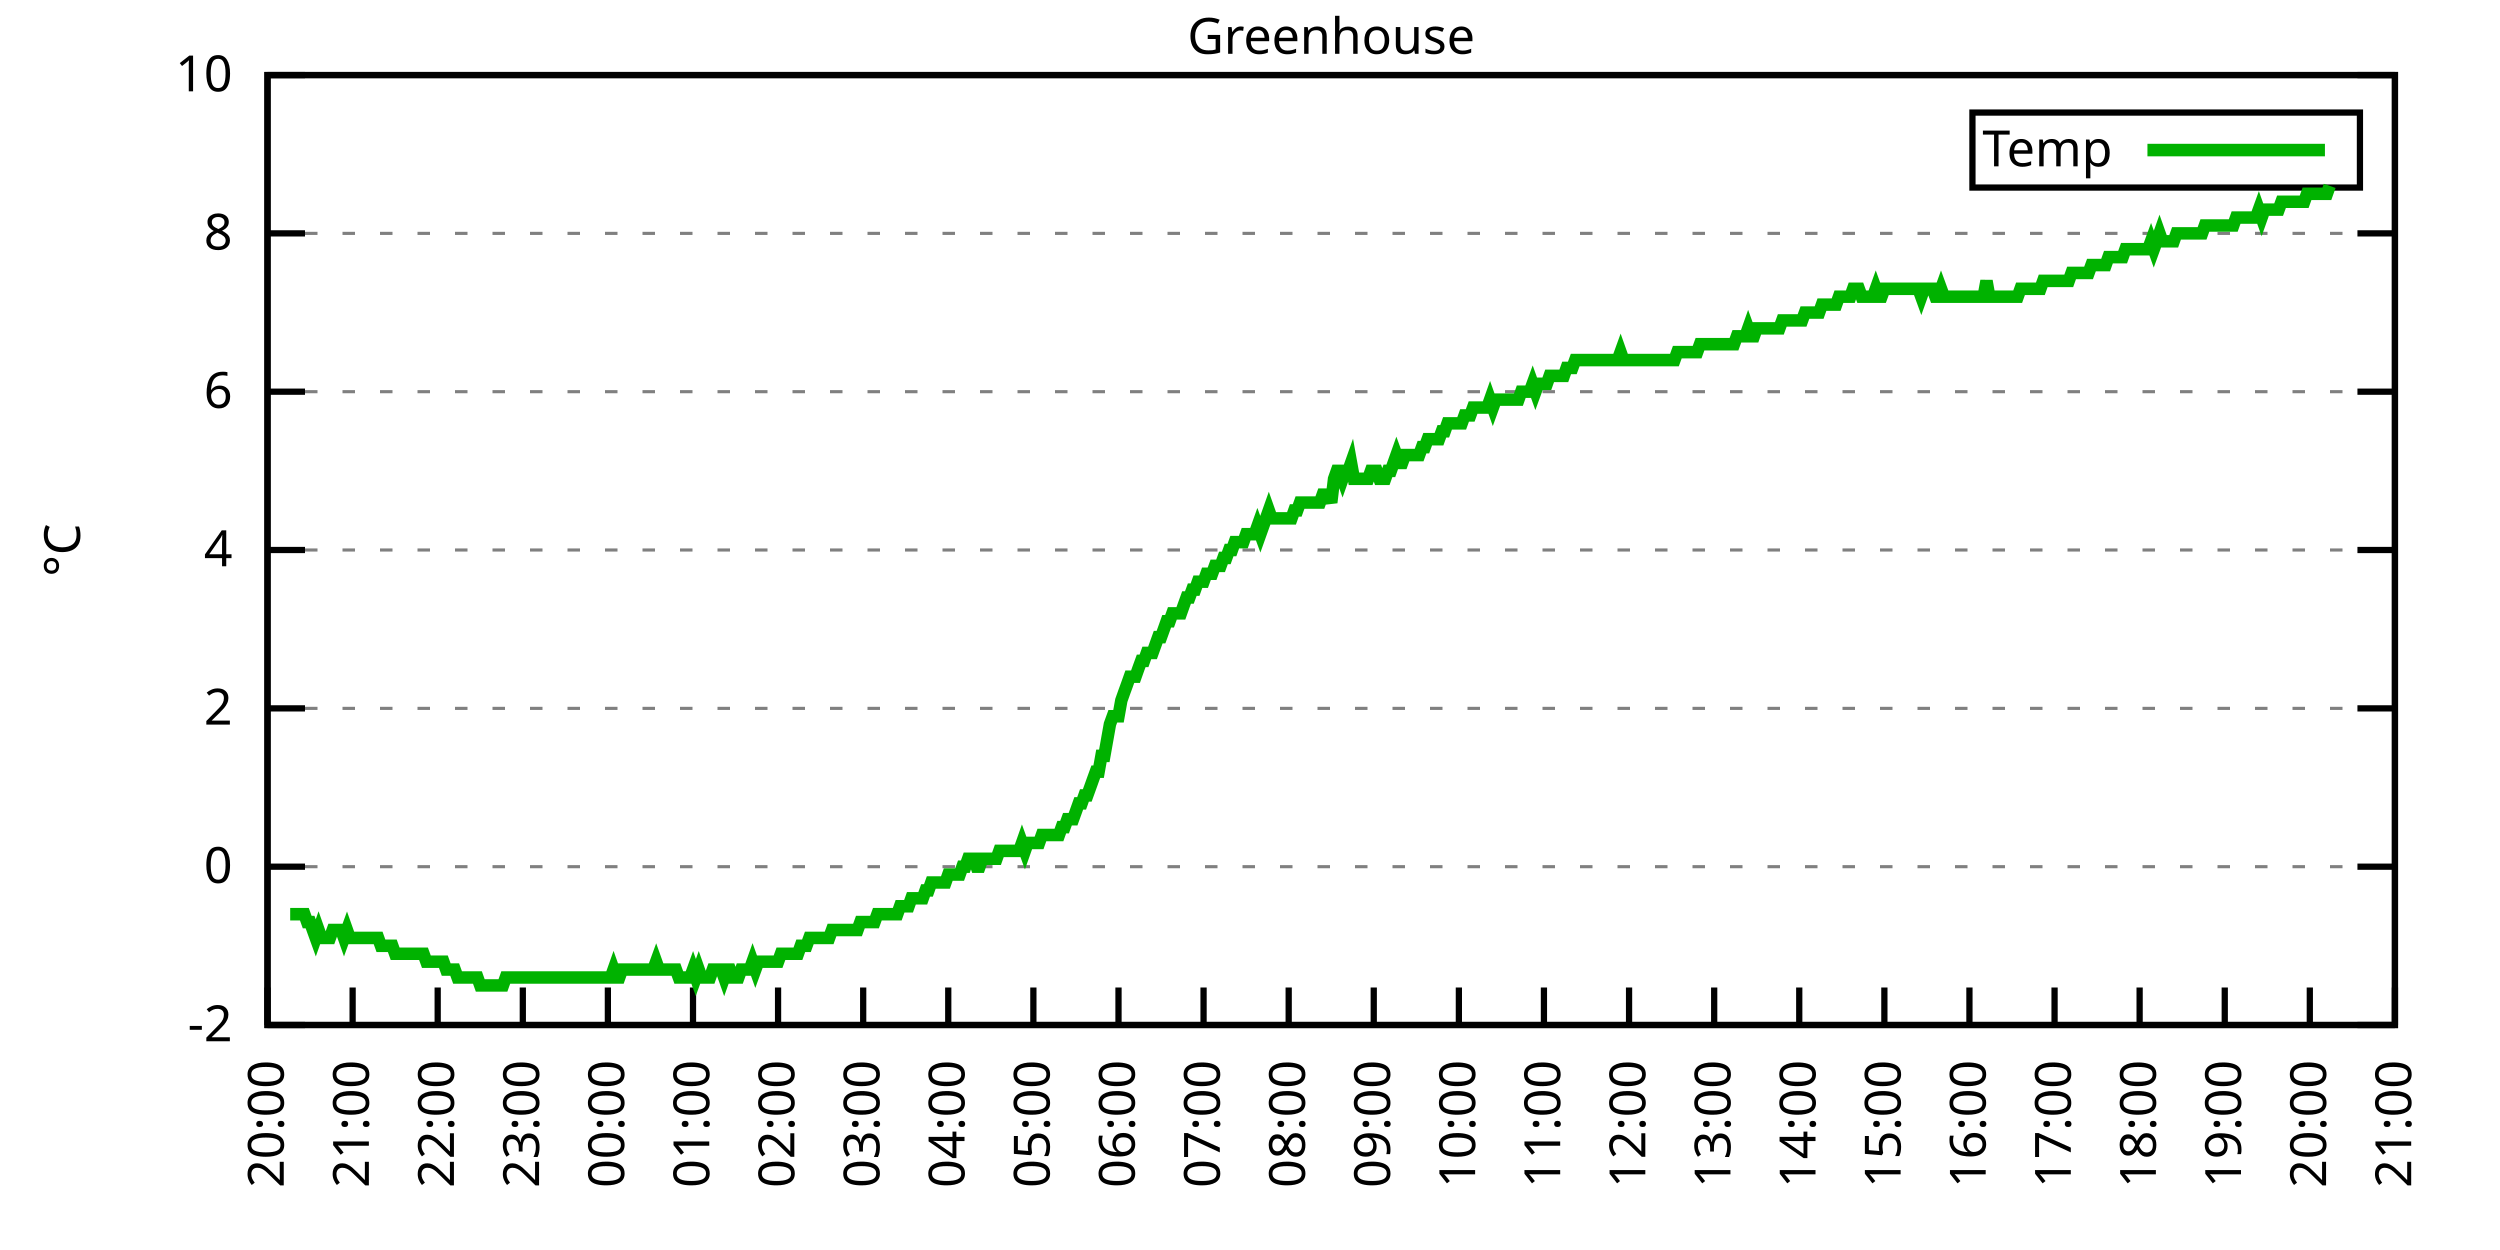
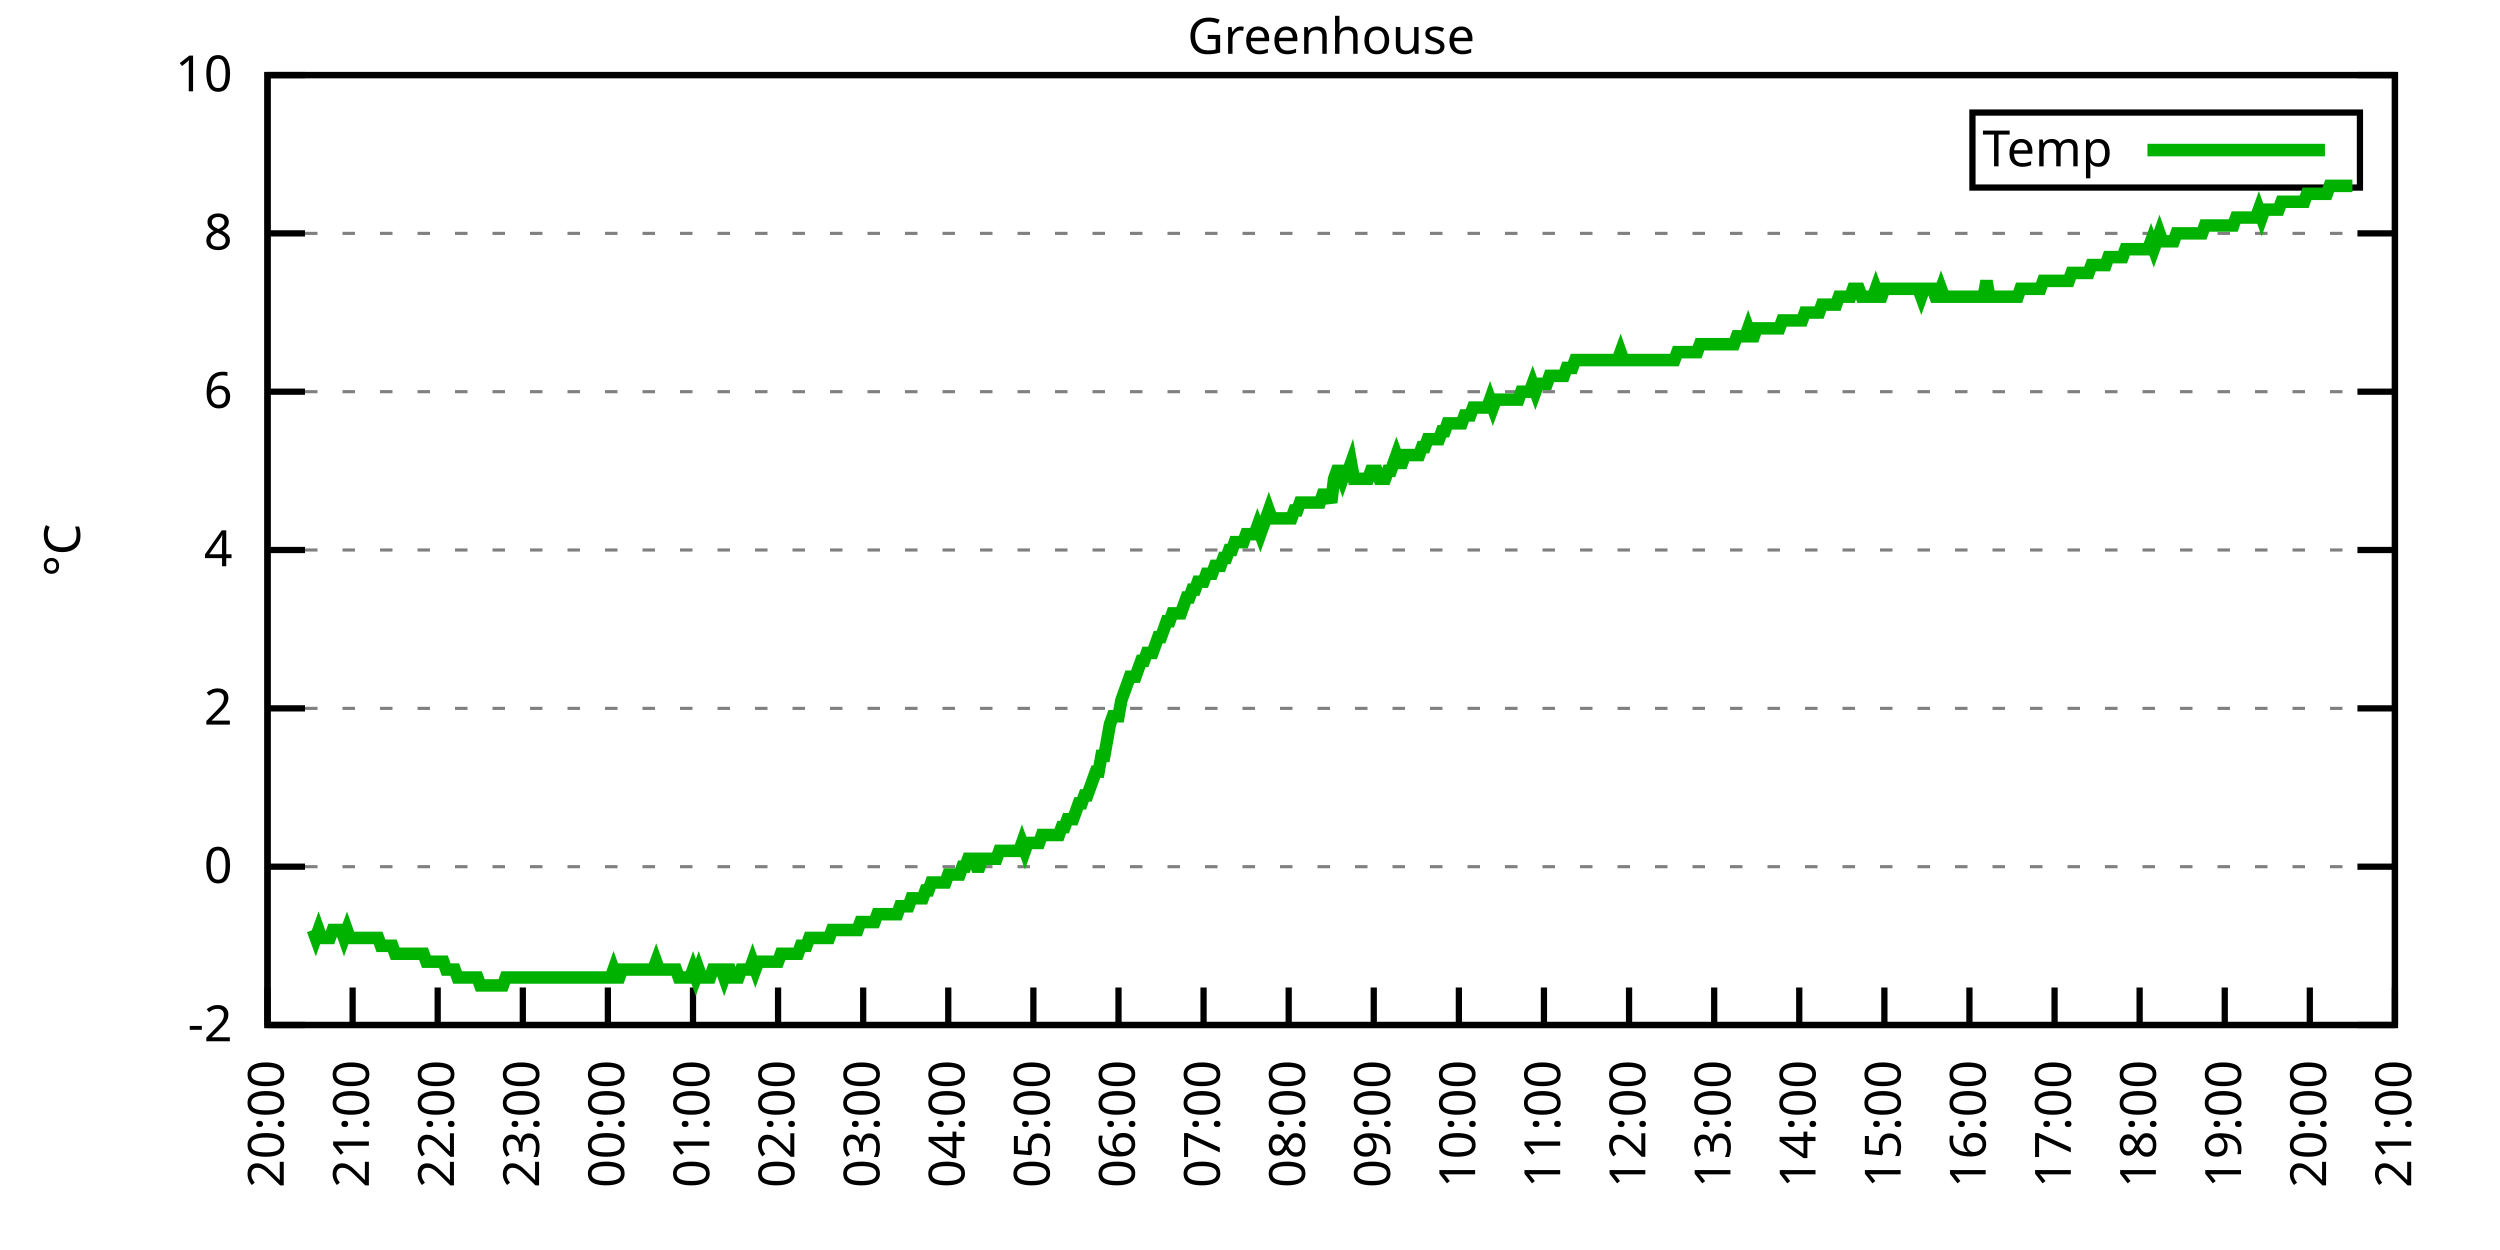
<svg xmlns="http://www.w3.org/2000/svg" xmlns:xlink="http://www.w3.org/1999/xlink" width="400" height="200" viewBox="0 0 400 200">
  <g id="gnuplot_canvas">
    <rect x="0" y="0" width="400" height="200" fill="none" />
    <defs>
      <circle id="gpDot" r="0.5" stroke-width="0.5" stroke="currentColor" />
      <path id="gpPt0" stroke-width="0.333" stroke="currentColor" d="M-1,0 h2 M0,-1 v2" />
      <path id="gpPt1" stroke-width="0.333" stroke="currentColor" d="M-1,-1 L1,1 M1,-1 L-1,1" />
      <path id="gpPt2" stroke-width="0.333" stroke="currentColor" d="M-1,0 L1,0 M0,-1 L0,1 M-1,-1 L1,1 M-1,1 L1,-1" />
      <rect id="gpPt3" stroke-width="0.333" stroke="currentColor" x="-1" y="-1" width="2" height="2" />
      <rect id="gpPt4" stroke-width="0.333" stroke="currentColor" fill="currentColor" x="-1" y="-1" width="2" height="2" />
      <circle id="gpPt5" stroke-width="0.333" stroke="currentColor" cx="0" cy="0" r="1" />
      <use xlink:href="#gpPt5" id="gpPt6" fill="currentColor" stroke="none" />
      <path id="gpPt7" stroke-width="0.333" stroke="currentColor" d="M0,-1.33 L-1.33,0.67 L1.33,0.67 z" />
      <use xlink:href="#gpPt7" id="gpPt8" fill="currentColor" stroke="none" />
      <use xlink:href="#gpPt7" id="gpPt9" stroke="currentColor" transform="rotate(180)" />
      <use xlink:href="#gpPt9" id="gpPt10" fill="currentColor" stroke="none" />
      <use xlink:href="#gpPt3" id="gpPt11" stroke="currentColor" transform="rotate(45)" />
      <use xlink:href="#gpPt11" id="gpPt12" fill="currentColor" stroke="none" />
      <path id="gpPt13" stroke-width="0.333" stroke="currentColor" d="M0,1.330 L1.265,0.411 L0.782,-1.067 L-0.782,-1.076 L-1.265,0.411 z" />
      <use xlink:href="#gpPt13" id="gpPt14" fill="currentColor" stroke="none" />
      <filter id="textbox" filterUnits="objectBoundingBox" x="0" y="0" height="1" width="1">
        <feFlood flood-color="white" flood-opacity="1" result="bgnd" />
        <feComposite in="SourceGraphic" in2="bgnd" operator="atop" />
      </filter>
      <filter id="greybox" filterUnits="objectBoundingBox" x="0" y="0" height="1" width="1">
        <feFlood flood-color="lightgrey" flood-opacity="1" result="grey" />
        <feComposite in="SourceGraphic" in2="grey" operator="atop" />
      </filter>
    </defs>
    <g fill="none" color="white" stroke="currentColor" stroke-width="1.00" stroke-linecap="butt" stroke-linejoin="miter">
</g>
    <g fill="none" color="black" stroke="currentColor" stroke-width="1.00" stroke-linecap="butt" stroke-linejoin="miter">
      <g stroke="none" shape-rendering="crispEdges">
        <polygon fill="rgb(255, 255, 255)" points="42.80,164.00 383.18,164.00 383.18,12.02 42.80,12.02 " />
      </g>
    </g>
    <g fill="none" color="black" stroke="currentColor" stroke-width="1.00" stroke-linecap="butt" stroke-linejoin="miter">
</g>
    <g fill="none" color="black" stroke="black" stroke-width="0.50" stroke-linecap="butt" stroke-linejoin="miter">
</g>
    <g fill="none" color="gray" stroke="currentColor" stroke-width="0.50" stroke-linecap="butt" stroke-linejoin="miter">
      <path stroke="gray" stroke-dasharray="2,4" class="gridline" d="M42.80,164.00 L383.19,164.00  " />
    </g>
    <g fill="none" color="gray" stroke="gray" stroke-width="1.00" stroke-linecap="butt" stroke-linejoin="miter">
</g>
    <g fill="none" color="black" stroke="currentColor" stroke-width="1.00" stroke-linecap="butt" stroke-linejoin="miter">
      <path stroke="black" d="M42.80,164.00 L48.80,164.00 M383.19,164.00 L377.19,164.00  " />
      <g transform="translate(37.20,166.60)" stroke="none" fill="black" font-family="Sans" font-size="8.00" text-anchor="end">
        <text>
          <tspan font-family="Sans">-2</tspan>
        </text>
      </g>
    </g>
    <g fill="none" color="black" stroke="currentColor" stroke-width="1.00" stroke-linecap="butt" stroke-linejoin="miter">
</g>
    <g fill="none" color="black" stroke="black" stroke-width="0.50" stroke-linecap="butt" stroke-linejoin="miter">
</g>
    <g fill="none" color="gray" stroke="currentColor" stroke-width="0.50" stroke-linecap="butt" stroke-linejoin="miter">
      <path stroke="gray" stroke-dasharray="2,4" class="gridline" d="M42.80,138.67 L383.19,138.67  " />
    </g>
    <g fill="none" color="gray" stroke="gray" stroke-width="1.00" stroke-linecap="butt" stroke-linejoin="miter">
</g>
    <g fill="none" color="black" stroke="currentColor" stroke-width="1.00" stroke-linecap="butt" stroke-linejoin="miter">
      <path stroke="black" d="M42.80,138.67 L48.80,138.67 M383.19,138.67 L377.19,138.67  " />
      <g transform="translate(37.20,141.27)" stroke="none" fill="black" font-family="Sans" font-size="8.00" text-anchor="end">
        <text>
          <tspan font-family="Sans"> 0</tspan>
        </text>
      </g>
    </g>
    <g fill="none" color="black" stroke="currentColor" stroke-width="1.00" stroke-linecap="butt" stroke-linejoin="miter">
</g>
    <g fill="none" color="black" stroke="black" stroke-width="0.50" stroke-linecap="butt" stroke-linejoin="miter">
</g>
    <g fill="none" color="gray" stroke="currentColor" stroke-width="0.50" stroke-linecap="butt" stroke-linejoin="miter">
      <path stroke="gray" stroke-dasharray="2,4" class="gridline" d="M42.80,113.34 L383.19,113.34  " />
    </g>
    <g fill="none" color="gray" stroke="gray" stroke-width="1.00" stroke-linecap="butt" stroke-linejoin="miter">
</g>
    <g fill="none" color="black" stroke="currentColor" stroke-width="1.00" stroke-linecap="butt" stroke-linejoin="miter">
      <path stroke="black" d="M42.80,113.34 L48.80,113.34 M383.19,113.34 L377.19,113.34  " />
      <g transform="translate(37.20,115.94)" stroke="none" fill="black" font-family="Sans" font-size="8.00" text-anchor="end">
        <text>
          <tspan font-family="Sans"> 2</tspan>
        </text>
      </g>
    </g>
    <g fill="none" color="black" stroke="currentColor" stroke-width="1.00" stroke-linecap="butt" stroke-linejoin="miter">
</g>
    <g fill="none" color="black" stroke="black" stroke-width="0.50" stroke-linecap="butt" stroke-linejoin="miter">
</g>
    <g fill="none" color="gray" stroke="currentColor" stroke-width="0.50" stroke-linecap="butt" stroke-linejoin="miter">
      <path stroke="gray" stroke-dasharray="2,4" class="gridline" d="M42.80,88.00 L383.19,88.00  " />
    </g>
    <g fill="none" color="gray" stroke="gray" stroke-width="1.00" stroke-linecap="butt" stroke-linejoin="miter">
</g>
    <g fill="none" color="black" stroke="currentColor" stroke-width="1.00" stroke-linecap="butt" stroke-linejoin="miter">
      <path stroke="black" d="M42.80,88.00 L48.80,88.00 M383.19,88.00 L377.19,88.00  " />
      <g transform="translate(37.20,90.60)" stroke="none" fill="black" font-family="Sans" font-size="8.00" text-anchor="end">
        <text>
          <tspan font-family="Sans"> 4</tspan>
        </text>
      </g>
    </g>
    <g fill="none" color="black" stroke="currentColor" stroke-width="1.00" stroke-linecap="butt" stroke-linejoin="miter">
</g>
    <g fill="none" color="black" stroke="black" stroke-width="0.50" stroke-linecap="butt" stroke-linejoin="miter">
</g>
    <g fill="none" color="gray" stroke="currentColor" stroke-width="0.50" stroke-linecap="butt" stroke-linejoin="miter">
      <path stroke="gray" stroke-dasharray="2,4" class="gridline" d="M42.80,62.67 L383.19,62.67  " />
    </g>
    <g fill="none" color="gray" stroke="gray" stroke-width="1.00" stroke-linecap="butt" stroke-linejoin="miter">
</g>
    <g fill="none" color="black" stroke="currentColor" stroke-width="1.00" stroke-linecap="butt" stroke-linejoin="miter">
      <path stroke="black" d="M42.80,62.67 L48.80,62.67 M383.19,62.67 L377.19,62.67  " />
      <g transform="translate(37.20,65.27)" stroke="none" fill="black" font-family="Sans" font-size="8.00" text-anchor="end">
        <text>
          <tspan font-family="Sans"> 6</tspan>
        </text>
      </g>
    </g>
    <g fill="none" color="black" stroke="currentColor" stroke-width="1.00" stroke-linecap="butt" stroke-linejoin="miter">
</g>
    <g fill="none" color="black" stroke="black" stroke-width="0.50" stroke-linecap="butt" stroke-linejoin="miter">
</g>
    <g fill="none" color="gray" stroke="currentColor" stroke-width="0.50" stroke-linecap="butt" stroke-linejoin="miter">
      <path stroke="gray" stroke-dasharray="2,4" class="gridline" d="M42.80,37.34 L383.19,37.34  " />
    </g>
    <g fill="none" color="gray" stroke="gray" stroke-width="1.00" stroke-linecap="butt" stroke-linejoin="miter">
</g>
    <g fill="none" color="black" stroke="currentColor" stroke-width="1.00" stroke-linecap="butt" stroke-linejoin="miter">
      <path stroke="black" d="M42.80,37.34 L48.80,37.34 M383.19,37.34 L377.19,37.34  " />
      <g transform="translate(37.20,39.94)" stroke="none" fill="black" font-family="Sans" font-size="8.00" text-anchor="end">
        <text>
          <tspan font-family="Sans"> 8</tspan>
        </text>
      </g>
    </g>
    <g fill="none" color="black" stroke="currentColor" stroke-width="1.00" stroke-linecap="butt" stroke-linejoin="miter">
</g>
    <g fill="none" color="black" stroke="black" stroke-width="0.50" stroke-linecap="butt" stroke-linejoin="miter">
</g>
    <g fill="none" color="gray" stroke="currentColor" stroke-width="0.50" stroke-linecap="butt" stroke-linejoin="miter">
      <path stroke="gray" stroke-dasharray="2,4" class="gridline" d="M42.80,12.01 L383.19,12.01  " />
    </g>
    <g fill="none" color="gray" stroke="gray" stroke-width="1.00" stroke-linecap="butt" stroke-linejoin="miter">
</g>
    <g fill="none" color="black" stroke="currentColor" stroke-width="1.00" stroke-linecap="butt" stroke-linejoin="miter">
      <path stroke="black" d="M42.80,12.01 L48.80,12.01 M383.19,12.01 L377.19,12.01  " />
      <g transform="translate(37.20,14.61)" stroke="none" fill="black" font-family="Sans" font-size="8.00" text-anchor="end">
        <text>
          <tspan font-family="Sans"> 10</tspan>
        </text>
      </g>
    </g>
    <g fill="none" color="black" stroke="currentColor" stroke-width="1.00" stroke-linecap="butt" stroke-linejoin="miter">
      <path stroke="black" d="M42.80,164.00 L42.80,158.00  " />
      <g transform="translate(45.40,169.60) rotate(270.00)" stroke="none" fill="black" font-family="Sans" font-size="8.00" text-anchor="end">
        <text>
          <tspan font-family="Sans">20:00</tspan>
        </text>
      </g>
    </g>
    <g fill="none" color="black" stroke="currentColor" stroke-width="1.00" stroke-linecap="butt" stroke-linejoin="miter">
      <path stroke="black" d="M56.42,164.00 L56.42,158.00  " />
      <g transform="translate(59.02,169.60) rotate(270.00)" stroke="none" fill="black" font-family="Sans" font-size="8.00" text-anchor="end">
        <text>
          <tspan font-family="Sans">21:00</tspan>
        </text>
      </g>
    </g>
    <g fill="none" color="black" stroke="currentColor" stroke-width="1.00" stroke-linecap="butt" stroke-linejoin="miter">
      <path stroke="black" d="M70.03,164.00 L70.03,158.00  " />
      <g transform="translate(72.63,169.60) rotate(270.00)" stroke="none" fill="black" font-family="Sans" font-size="8.00" text-anchor="end">
        <text>
          <tspan font-family="Sans">22:00</tspan>
        </text>
      </g>
    </g>
    <g fill="none" color="black" stroke="currentColor" stroke-width="1.00" stroke-linecap="butt" stroke-linejoin="miter">
      <path stroke="black" d="M83.65,164.00 L83.65,158.00  " />
      <g transform="translate(86.25,169.60) rotate(270.00)" stroke="none" fill="black" font-family="Sans" font-size="8.00" text-anchor="end">
        <text>
          <tspan font-family="Sans">23:00</tspan>
        </text>
      </g>
    </g>
    <g fill="none" color="black" stroke="currentColor" stroke-width="1.00" stroke-linecap="butt" stroke-linejoin="miter">
      <path stroke="black" d="M97.26,164.00 L97.26,158.00  " />
      <g transform="translate(99.86,169.60) rotate(270.00)" stroke="none" fill="black" font-family="Sans" font-size="8.00" text-anchor="end">
        <text>
          <tspan font-family="Sans">00:00</tspan>
        </text>
      </g>
    </g>
    <g fill="none" color="black" stroke="currentColor" stroke-width="1.00" stroke-linecap="butt" stroke-linejoin="miter">
      <path stroke="black" d="M110.88,164.00 L110.88,158.00  " />
      <g transform="translate(113.48,169.60) rotate(270.00)" stroke="none" fill="black" font-family="Sans" font-size="8.00" text-anchor="end">
        <text>
          <tspan font-family="Sans">01:00</tspan>
        </text>
      </g>
    </g>
    <g fill="none" color="black" stroke="currentColor" stroke-width="1.00" stroke-linecap="butt" stroke-linejoin="miter">
      <path stroke="black" d="M124.49,164.00 L124.49,158.00  " />
      <g transform="translate(127.09,169.60) rotate(270.00)" stroke="none" fill="black" font-family="Sans" font-size="8.00" text-anchor="end">
        <text>
          <tspan font-family="Sans">02:00</tspan>
        </text>
      </g>
    </g>
    <g fill="none" color="black" stroke="currentColor" stroke-width="1.00" stroke-linecap="butt" stroke-linejoin="miter">
      <path stroke="black" d="M138.11,164.00 L138.11,158.00  " />
      <g transform="translate(140.71,169.60) rotate(270.00)" stroke="none" fill="black" font-family="Sans" font-size="8.00" text-anchor="end">
        <text>
          <tspan font-family="Sans">03:00</tspan>
        </text>
      </g>
    </g>
    <g fill="none" color="black" stroke="currentColor" stroke-width="1.00" stroke-linecap="butt" stroke-linejoin="miter">
      <path stroke="black" d="M151.72,164.00 L151.72,158.00  " />
      <g transform="translate(154.32,169.60) rotate(270.00)" stroke="none" fill="black" font-family="Sans" font-size="8.00" text-anchor="end">
        <text>
          <tspan font-family="Sans">04:00</tspan>
        </text>
      </g>
    </g>
    <g fill="none" color="black" stroke="currentColor" stroke-width="1.00" stroke-linecap="butt" stroke-linejoin="miter">
      <path stroke="black" d="M165.34,164.00 L165.34,158.00  " />
      <g transform="translate(167.94,169.60) rotate(270.00)" stroke="none" fill="black" font-family="Sans" font-size="8.00" text-anchor="end">
        <text>
          <tspan font-family="Sans">05:00</tspan>
        </text>
      </g>
    </g>
    <g fill="none" color="black" stroke="currentColor" stroke-width="1.00" stroke-linecap="butt" stroke-linejoin="miter">
      <path stroke="black" d="M178.96,164.00 L178.96,158.00  " />
      <g transform="translate(181.56,169.60) rotate(270.00)" stroke="none" fill="black" font-family="Sans" font-size="8.00" text-anchor="end">
        <text>
          <tspan font-family="Sans">06:00</tspan>
        </text>
      </g>
    </g>
    <g fill="none" color="black" stroke="currentColor" stroke-width="1.00" stroke-linecap="butt" stroke-linejoin="miter">
      <path stroke="black" d="M192.57,164.00 L192.57,158.00  " />
      <g transform="translate(195.17,169.60) rotate(270.00)" stroke="none" fill="black" font-family="Sans" font-size="8.00" text-anchor="end">
        <text>
          <tspan font-family="Sans">07:00</tspan>
        </text>
      </g>
    </g>
    <g fill="none" color="black" stroke="currentColor" stroke-width="1.00" stroke-linecap="butt" stroke-linejoin="miter">
      <path stroke="black" d="M206.19,164.00 L206.19,158.00  " />
      <g transform="translate(208.79,169.60) rotate(270.00)" stroke="none" fill="black" font-family="Sans" font-size="8.00" text-anchor="end">
        <text>
          <tspan font-family="Sans">08:00</tspan>
        </text>
      </g>
    </g>
    <g fill="none" color="black" stroke="currentColor" stroke-width="1.00" stroke-linecap="butt" stroke-linejoin="miter">
      <path stroke="black" d="M219.80,164.00 L219.80,158.00  " />
      <g transform="translate(222.40,169.60) rotate(270.00)" stroke="none" fill="black" font-family="Sans" font-size="8.00" text-anchor="end">
        <text>
          <tspan font-family="Sans">09:00</tspan>
        </text>
      </g>
    </g>
    <g fill="none" color="black" stroke="currentColor" stroke-width="1.00" stroke-linecap="butt" stroke-linejoin="miter">
      <path stroke="black" d="M233.42,164.00 L233.42,158.00  " />
      <g transform="translate(236.02,169.60) rotate(270.00)" stroke="none" fill="black" font-family="Sans" font-size="8.00" text-anchor="end">
        <text>
          <tspan font-family="Sans">10:00</tspan>
        </text>
      </g>
    </g>
    <g fill="none" color="black" stroke="currentColor" stroke-width="1.00" stroke-linecap="butt" stroke-linejoin="miter">
      <path stroke="black" d="M247.03,164.00 L247.03,158.00  " />
      <g transform="translate(249.63,169.60) rotate(270.00)" stroke="none" fill="black" font-family="Sans" font-size="8.00" text-anchor="end">
        <text>
          <tspan font-family="Sans">11:00</tspan>
        </text>
      </g>
    </g>
    <g fill="none" color="black" stroke="currentColor" stroke-width="1.00" stroke-linecap="butt" stroke-linejoin="miter">
      <path stroke="black" d="M260.65,164.00 L260.65,158.00  " />
      <g transform="translate(263.25,169.60) rotate(270.00)" stroke="none" fill="black" font-family="Sans" font-size="8.00" text-anchor="end">
        <text>
          <tspan font-family="Sans">12:00</tspan>
        </text>
      </g>
    </g>
    <g fill="none" color="black" stroke="currentColor" stroke-width="1.00" stroke-linecap="butt" stroke-linejoin="miter">
      <path stroke="black" d="M274.27,164.00 L274.27,158.00  " />
      <g transform="translate(276.87,169.60) rotate(270.00)" stroke="none" fill="black" font-family="Sans" font-size="8.00" text-anchor="end">
        <text>
          <tspan font-family="Sans">13:00</tspan>
        </text>
      </g>
    </g>
    <g fill="none" color="black" stroke="currentColor" stroke-width="1.00" stroke-linecap="butt" stroke-linejoin="miter">
      <path stroke="black" d="M287.88,164.00 L287.88,158.00  " />
      <g transform="translate(290.48,169.60) rotate(270.00)" stroke="none" fill="black" font-family="Sans" font-size="8.00" text-anchor="end">
        <text>
          <tspan font-family="Sans">14:00</tspan>
        </text>
      </g>
    </g>
    <g fill="none" color="black" stroke="currentColor" stroke-width="1.00" stroke-linecap="butt" stroke-linejoin="miter">
      <path stroke="black" d="M301.50,164.00 L301.50,158.00  " />
      <g transform="translate(304.10,169.60) rotate(270.00)" stroke="none" fill="black" font-family="Sans" font-size="8.00" text-anchor="end">
        <text>
          <tspan font-family="Sans">15:00</tspan>
        </text>
      </g>
    </g>
    <g fill="none" color="black" stroke="currentColor" stroke-width="1.00" stroke-linecap="butt" stroke-linejoin="miter">
      <path stroke="black" d="M315.11,164.00 L315.11,158.00  " />
      <g transform="translate(317.71,169.60) rotate(270.00)" stroke="none" fill="black" font-family="Sans" font-size="8.00" text-anchor="end">
        <text>
          <tspan font-family="Sans">16:00</tspan>
        </text>
      </g>
    </g>
    <g fill="none" color="black" stroke="currentColor" stroke-width="1.00" stroke-linecap="butt" stroke-linejoin="miter">
      <path stroke="black" d="M328.73,164.00 L328.73,158.00  " />
      <g transform="translate(331.33,169.60) rotate(270.00)" stroke="none" fill="black" font-family="Sans" font-size="8.00" text-anchor="end">
        <text>
          <tspan font-family="Sans">17:00</tspan>
        </text>
      </g>
    </g>
    <g fill="none" color="black" stroke="currentColor" stroke-width="1.00" stroke-linecap="butt" stroke-linejoin="miter">
      <path stroke="black" d="M342.34,164.00 L342.34,158.00  " />
      <g transform="translate(344.94,169.60) rotate(270.00)" stroke="none" fill="black" font-family="Sans" font-size="8.00" text-anchor="end">
        <text>
          <tspan font-family="Sans">18:00</tspan>
        </text>
      </g>
    </g>
    <g fill="none" color="black" stroke="currentColor" stroke-width="1.00" stroke-linecap="butt" stroke-linejoin="miter">
      <path stroke="black" d="M355.96,164.00 L355.96,158.00  " />
      <g transform="translate(358.56,169.60) rotate(270.00)" stroke="none" fill="black" font-family="Sans" font-size="8.00" text-anchor="end">
        <text>
          <tspan font-family="Sans">19:00</tspan>
        </text>
      </g>
    </g>
    <g fill="none" color="black" stroke="currentColor" stroke-width="1.00" stroke-linecap="butt" stroke-linejoin="miter">
      <path stroke="black" d="M369.57,164.00 L369.57,158.00  " />
      <g transform="translate(372.17,169.60) rotate(270.00)" stroke="none" fill="black" font-family="Sans" font-size="8.00" text-anchor="end">
        <text>
          <tspan font-family="Sans">20:00</tspan>
        </text>
      </g>
    </g>
    <g fill="none" color="black" stroke="currentColor" stroke-width="1.00" stroke-linecap="butt" stroke-linejoin="miter">
      <path stroke="black" d="M383.19,164.00 L383.19,158.00  " />
      <g transform="translate(385.79,169.60) rotate(270.00)" stroke="none" fill="black" font-family="Sans" font-size="8.00" text-anchor="end">
        <text>
          <tspan font-family="Sans">21:00</tspan>
        </text>
      </g>
    </g>
    <g fill="none" color="black" stroke="currentColor" stroke-width="1.00" stroke-linecap="butt" stroke-linejoin="miter">
</g>
    <g fill="none" color="black" stroke="currentColor" stroke-width="1.00" stroke-linecap="butt" stroke-linejoin="miter">
      <path stroke="black" d="M42.80,12.01 L42.80,164.00 L383.19,164.00 L383.19,12.01 L42.80,12.01 Z  " />
    </g>
    <g fill="none" color="black" stroke="currentColor" stroke-width="1.00" stroke-linecap="butt" stroke-linejoin="miter">
</g>
    <g fill="none" color="black" stroke="currentColor" stroke-width="1.00" stroke-linecap="butt" stroke-linejoin="miter">
      <path stroke="black" d="M315.59,30.01 L315.59,18.01 L377.59,18.01 L377.59,30.01 L315.59,30.01 Z  " />
    </g>
    <g id="Greenhouse_plot_1">
      <g fill="none" color="white" stroke="black" stroke-width="2.00" stroke-linecap="butt" stroke-linejoin="miter">
</g>
      <g fill="none" color="black" stroke="currentColor" stroke-width="2.00" stroke-linecap="butt" stroke-linejoin="miter">
        <g transform="translate(337.99,26.61)" stroke="none" fill="black" font-family="Sans" font-size="8.00" text-anchor="end">
          <text>
            <tspan font-family="Sans">Temp</tspan>
          </text>
        </g>
      </g>
      <g fill="none" color="black" stroke="currentColor" stroke-width="2.00" stroke-linecap="butt" stroke-linejoin="miter">
-         <path stroke="rgb(  0, 178,   0)" d="M343.59,24.01 L371.99,24.01 M46.43,146.27 L46.88,146.27 L47.34,146.27 L47.79,146.27 L48.25,146.27 L48.70,146.27   L49.15,147.53 L49.61,147.53 L50.06,148.80 L50.52,150.07 L50.97,148.80 L51.42,150.07 L51.88,150.07 L52.33,150.07   L52.78,150.07 L53.24,148.80 L53.69,148.80 L54.15,148.80 L54.60,148.80 L55.05,150.07 L55.51,148.80 L55.96,150.07   L56.42,150.07 L56.87,150.07 L57.32,150.07 L57.78,150.07 L58.23,150.07 L58.68,150.07 L59.14,150.07 L59.59,150.07   L60.05,150.07 L60.50,150.07 L60.95,151.33 L61.41,151.33 L61.86,151.33 L62.32,151.33 L62.77,151.33 L63.22,152.60   L63.68,152.60 L64.13,152.60 L64.58,152.60 L65.04,152.60 L65.49,152.60 L65.95,152.60 L66.40,152.60 L66.85,152.60   L67.31,152.60 L67.76,152.60 L68.22,153.87 L68.67,153.87 L69.12,153.87 L69.58,153.87 L70.03,153.87 L70.49,153.87   L70.94,153.87 L71.39,155.13 L71.85,155.13 L72.30,155.13 L72.75,155.13 L73.21,156.40 L73.66,156.40 L74.12,156.40   L74.57,156.40 L75.02,156.40 L75.48,156.40 L75.93,156.40 L76.39,156.40 L76.84,157.67 L77.29,157.67 L77.75,157.67   L78.20,157.67 L78.65,157.67 L79.11,157.67 L79.56,157.67 L80.02,157.67 L80.47,157.67 L80.92,156.40 L81.38,156.40   L81.83,156.40 L82.29,156.40 L82.74,156.40 L83.19,156.40 L83.65,156.40 L84.10,156.40 L84.55,156.40 L85.01,156.40   L85.46,156.40 L85.92,156.40 L86.37,156.40 L86.82,156.40 L87.28,156.40 L87.73,156.40 L88.19,156.40 L88.64,156.40   L89.09,156.40 L89.55,156.40 L90.00,156.40 L90.45,156.40 L90.91,156.40 L91.36,156.40 L91.82,156.40 L92.27,156.40   L92.72,156.40 L93.18,156.40 L93.63,156.40 L94.09,156.40 L94.54,156.40 L94.99,156.40 L95.45,156.40 L95.90,156.40   L96.35,156.40 L96.81,156.40 L97.26,156.40 L97.72,156.40 L98.17,155.13 L98.62,156.40 L99.08,156.40 L99.53,155.13   L99.99,155.13 L100.44,155.13 L100.89,155.13 L101.35,155.13 L101.80,155.13 L102.25,155.13 L102.71,155.13 L103.16,155.13   L103.62,155.13 L104.07,155.13 L104.52,155.13 L104.98,153.87 L105.43,155.13 L105.89,155.13 L106.34,155.13 L106.79,155.13   L107.25,155.13 L107.70,155.13 L108.15,155.13 L108.61,156.40 L109.06,156.40 L109.52,156.40 L109.97,156.40 L110.42,156.40   L110.88,155.13 L111.33,156.40 L111.79,155.13 L112.24,156.40 L112.69,156.40 L113.15,156.40 L113.60,156.40 L114.05,155.13   L114.51,155.13 L114.96,155.13 L115.42,155.13 L115.87,156.40 L116.32,155.13 L116.78,155.13 L117.23,156.40 L117.69,156.40   L118.14,156.40 L118.59,155.13 L119.05,155.13 L119.50,155.13 L119.96,155.13 L120.41,153.87 L120.86,155.13 L121.32,153.87   L121.77,153.87 L122.22,153.87 L122.68,153.87 L123.13,153.87 L123.59,153.87 L124.04,153.87 L124.49,153.87 L124.95,152.60   L125.40,152.60 L125.86,152.60 L126.31,152.60 L126.76,152.60 L127.22,152.60 L127.67,152.60 L128.12,151.33 L128.58,151.33   L129.03,151.33 L129.49,150.07 L129.94,150.07 L130.39,150.07 L130.85,150.07 L131.30,150.07 L131.76,150.07 L132.21,150.07   L132.66,150.07 L133.12,148.80 L133.57,148.80 L134.02,148.80 L134.48,148.80 L134.93,148.80 L135.39,148.80 L135.84,148.80   L136.29,148.80 L136.75,148.80 L137.20,148.80 L137.66,147.53 L138.11,147.53 L138.56,147.53 L139.02,147.53 L139.47,147.53   L139.92,147.53 L140.38,146.27 L140.83,146.27 L141.29,146.27 L141.74,146.27 L142.19,146.27 L142.65,146.27 L143.10,146.27   L143.56,146.27 L144.01,145.00 L144.46,145.00 L144.92,145.00 L145.37,145.00 L145.82,143.73 L146.28,143.73 L146.73,143.73   L147.19,143.73 L147.64,143.73 L148.09,142.47 L148.55,142.47 L149.00,141.20 L149.46,141.20 L149.91,141.20 L150.36,141.20   L150.82,141.20 L151.27,141.20 L151.72,139.93 L152.18,139.93 L152.63,139.93 L153.09,139.93 L153.54,139.93 L153.99,138.67   L154.45,138.67 L154.90,137.40 L155.36,137.40 L155.81,137.40 L156.26,138.67 L156.72,138.67 L157.17,137.40 L157.62,137.40   L158.08,137.40 L158.53,137.40 L158.99,137.40 L159.44,137.40 L159.89,136.14 L160.35,136.14 L160.80,136.14 L161.26,136.14   L161.71,136.14 L162.16,136.14 L162.62,136.14 L163.07,136.14 L163.52,134.87 L163.98,136.14 L164.43,134.87 L164.89,134.87   L165.34,134.87 L165.79,134.87 L166.25,134.87 L166.70,133.60 L167.16,133.60 L167.61,133.60 L168.06,133.60 L168.52,133.60   L168.97,133.60 L169.43,133.60 L169.88,132.34 L170.33,132.34 L170.79,131.07 L171.24,131.07 L171.69,131.07 L172.15,129.80   L172.60,128.54 L173.06,128.54 L173.51,127.27 L173.96,127.27 L174.42,126.00 L174.87,124.74 L175.33,123.47 L175.78,123.47   L176.23,120.94 L176.69,120.94 L177.14,118.40 L177.59,115.87 L178.05,114.60 L178.50,114.60 L178.96,114.60 L179.41,112.07   L179.86,110.80 L180.32,109.54 L180.77,108.27 L181.23,108.27 L181.68,108.27 L182.13,107.00 L182.59,105.74 L183.04,105.74   L183.49,104.47 L183.95,104.47 L184.40,104.47 L184.86,103.20 L185.31,101.94 L185.76,101.94 L186.22,100.67 L186.67,99.40   L187.13,99.40 L187.58,98.14 L188.03,98.14 L188.49,98.14 L188.94,98.14 L189.39,96.87 L189.85,95.60 L190.30,95.60   L190.76,94.34 L191.21,94.34 L191.66,93.07 L192.12,93.07 L192.57,93.07 L193.03,91.80 L193.48,91.80 L193.93,91.80   L194.39,90.54 L194.84,90.54 L195.29,90.54 L195.75,89.27 L196.20,89.27 L196.66,88.00 L197.11,88.00 L197.56,86.74   L198.02,86.74 L198.47,86.74 L198.93,86.74 L199.38,85.47 L199.83,85.47 L200.29,85.47 L200.74,85.47 L201.19,84.21   L201.65,85.47 L202.10,84.21 L202.56,82.94 L203.01,81.67 L203.46,82.94 L203.92,82.94 L204.37,82.94 L204.83,82.94   L205.28,82.94 L205.73,82.94 L206.19,82.94 L206.64,82.94 L207.09,81.67 L207.55,81.67 L208.00,80.41 L208.46,80.41   L208.91,80.41 L209.36,80.41 L209.82,80.41 L210.27,80.41 L210.73,80.41 L211.18,80.41 L211.63,79.14 L212.09,79.14   L212.54,79.14 L213.00,80.41 L213.45,76.61 L213.90,75.34 L214.36,75.34 L214.81,76.61 L215.26,75.34 L215.72,75.34   L216.17,74.07 L216.63,76.61 L217.08,76.61 L217.53,76.61 L217.99,76.61 L218.44,76.61 L218.90,76.61 L219.35,75.34   L219.80,75.34 L220.26,75.34 L220.71,76.61 L221.16,76.61 L221.62,76.61 L222.07,75.34 L222.53,75.34 L222.98,74.07   L223.43,72.81 L223.89,74.07 L224.34,74.07 L224.80,72.81 L225.25,72.81 L225.70,72.81 L226.16,72.81 L226.61,72.81   L227.06,72.81 L227.52,71.54 L227.97,71.54 L228.43,70.27 L228.88,70.27 L229.33,70.27 L229.79,70.27 L230.24,70.27   L230.70,69.01 L231.15,69.01 L231.60,67.74 L232.06,67.74 L232.51,67.74 L232.96,67.74 L233.42,67.74 L233.87,67.74   L234.33,66.47 L234.78,66.47 L235.23,66.47 L235.69,65.21 L236.14,65.21 L236.60,65.21 L237.05,65.21 L237.50,65.21   L237.96,65.21 L238.41,63.94 L238.86,65.21 L239.32,63.94 L239.77,63.94 L240.23,63.94 L240.68,63.94 L241.13,63.94   L241.59,63.94 L242.04,63.94 L242.50,63.94 L242.95,63.94 L243.40,62.67 L243.86,62.67 L244.31,62.67 L244.76,62.67   L245.22,61.41 L245.67,62.67 L246.13,61.41 L246.58,61.41 L247.03,61.41 L247.49,61.41 L247.94,60.14 L248.40,60.14   L248.85,60.14 L249.30,60.14 L249.76,60.14 L250.21,60.14 L250.66,58.87 L251.12,58.87 L251.57,58.87 L252.03,57.61   L252.48,57.61 L252.93,57.61 L253.39,57.61 L253.84,57.61 L254.30,57.61 L254.75,57.61 L255.20,57.61 L255.66,57.61   L256.11,57.61 L256.56,57.61 L257.02,57.61 L257.47,57.61 L257.93,57.61 L258.38,57.61 L258.83,57.61 L259.29,56.34   L259.74,57.61 L260.20,57.61 L260.65,57.61 L261.10,57.61 L261.56,57.61 L262.01,57.61 L262.47,57.61 L262.92,57.61   L263.37,57.61 L263.83,57.61 L264.28,57.61 L264.73,57.61 L265.19,57.61 L265.64,57.61 L266.10,57.61 L266.55,57.61   L267.00,57.61 L267.46,57.61 L267.91,57.61 L268.37,56.34 L268.82,56.34 L269.27,56.34 L269.73,56.34 L270.18,56.34   L270.63,56.34 L271.09,56.34 L271.54,56.34 L272.00,55.07 L272.45,55.07 L272.90,55.07 L273.36,55.07 L273.81,55.07   L274.27,55.07 L274.72,55.07 L275.17,55.07 L275.63,55.07 L276.08,55.07 L276.53,55.07 L276.99,55.07 L277.44,55.07   L277.90,53.81 L278.35,53.81 L278.80,53.81 L279.26,53.81 L279.71,52.54 L280.17,53.81 L280.62,53.81 L281.07,52.54   L281.53,52.54 L281.98,52.54 L282.43,52.54 L282.89,52.54 L283.34,52.54 L283.80,52.54 L284.25,52.54 L284.70,52.54   L285.16,51.27 L285.61,51.27 L286.07,51.27 L286.52,51.27 L286.97,51.27 L287.43,51.27 L287.88,51.27 L288.33,51.27   L288.79,50.01 L289.24,50.01 L289.70,50.01 L290.15,50.01 L290.60,50.01 L291.06,50.01 L291.51,48.74 L291.97,48.74   L292.42,48.74 L292.87,48.74 L293.33,48.74 L293.78,48.74 L294.23,47.47 L294.69,47.47 L295.14,47.47 L295.60,47.47   L296.05,47.47 L296.50,46.21 L296.96,46.21 L297.41,46.21 L297.87,47.47 L298.32,47.47 L298.77,47.47 L299.23,47.47   L299.68,47.47 L300.13,46.21 L300.59,47.47 L301.04,47.47 L301.50,46.21 L301.95,46.21 L302.40,46.21 L302.86,46.21   L303.31,46.21 L303.77,46.21 L304.22,46.21 L304.67,46.21 L305.13,46.21 L305.58,46.21 L306.03,46.21 L306.49,46.21   L306.94,46.21 L307.40,47.47 L307.85,46.21 L308.30,46.21 L308.76,46.21 L309.21,46.21 L309.67,47.47 L310.12,47.47   L310.57,46.21 L311.03,47.47 L311.48,47.47 L311.94,47.47 L312.39,47.47 L312.84,47.47 L313.30,47.47 L313.75,47.47   L314.20,47.47 L314.66,47.47 L315.11,47.47 L315.57,47.47 L316.02,47.47 L316.47,47.47 L316.93,47.47 L317.38,47.47   L317.84,44.94 L318.29,47.47 L318.74,47.47 L319.20,47.47 L319.65,47.47 L320.10,47.47 L320.56,47.47 L321.01,47.47   L321.47,47.47 L321.92,47.47 L322.37,47.47 L322.83,47.47 L323.28,46.21 L323.74,46.21 L324.19,46.21 L324.64,46.21   L325.10,46.21 L325.55,46.21 L326.00,46.21 L326.46,46.21 L326.91,44.94 L327.37,44.94 L327.82,44.94 L328.27,44.94   L328.73,44.94 L329.18,44.94 L329.64,44.94 L330.09,44.94 L330.54,44.94 L331.00,44.94 L331.45,43.67 L331.90,43.67   L332.36,43.67 L332.81,43.67 L333.27,43.67 L333.72,43.67 L334.17,43.67 L334.63,42.41 L335.08,42.41 L335.54,42.41   L335.99,42.41 L336.44,42.41 L336.90,42.41 L337.35,41.14 L337.80,41.14 L338.26,41.14 L338.71,41.14 L339.17,41.14   L339.62,41.14 L340.07,39.87 L340.53,39.87 L340.98,39.87 L341.44,39.87 L341.89,39.87 L342.34,39.87 L342.80,39.87   L343.25,39.87 L343.70,39.87 L344.16,38.61 L344.61,39.87 L345.07,38.61 L345.52,37.34 L345.97,38.61 L346.43,38.61   L346.88,38.61 L347.34,38.61 L347.79,38.61 L348.24,37.34 L348.70,37.34 L349.15,37.34 L349.60,37.34 L350.06,37.34   L350.51,37.34 L350.97,37.34 L351.42,37.34 L351.87,37.34 L352.33,37.34 L352.78,36.08 L353.24,36.08 L353.69,36.08   L354.14,36.08 L354.60,36.08 L355.05,36.08 L355.50,36.08 L355.96,36.08 L356.41,36.08 L356.87,36.08 L357.32,36.08   L357.77,34.81 L358.23,34.81 L358.68,34.81 L359.14,34.81 L359.59,34.81 L360.04,34.81 L360.50,34.81 L360.95,34.81   L361.41,33.54 L361.86,34.81 L362.31,33.54 L362.77,33.54 L363.22,33.54 L363.67,33.54 L364.13,33.54 L364.58,33.54   L365.04,32.28 L365.49,32.28 L365.94,32.28 L366.40,32.28 L366.85,32.28 L367.31,32.28 L367.76,32.28 L368.21,32.28   L368.67,32.28 L369.12,31.01 L369.57,31.01 L370.03,31.01 L370.48,31.01 L371.39,31.01 L371.84,31.01 L372.30,31.01   L372.75,29.74  " />
+         <path stroke="rgb(  0, 178,   0)" d="M343.59,24.01 L371.99,24.01 M50.06,148.80 L50.52,150.07 L50.97,148.80 L51.42,150.07 L51.88,150.07 L52.33,150.07   L52.78,150.07 L53.24,148.80 L53.69,148.80 L54.15,148.80 L54.60,148.80 L55.05,150.07 L55.51,148.80 L55.96,150.07   L56.42,150.07 L56.87,150.07 L57.32,150.07 L57.78,150.07 L58.23,150.07 L58.68,150.07 L59.14,150.07 L59.59,150.07   L60.05,150.07 L60.50,150.07 L60.95,151.33 L61.41,151.33 L61.86,151.33 L62.32,151.33 L62.77,151.33 L63.22,152.60   L63.68,152.60 L64.13,152.60 L64.58,152.60 L65.04,152.60 L65.49,152.60 L65.95,152.60 L66.40,152.60 L66.85,152.60   L67.31,152.60 L67.76,152.60 L68.22,153.87 L68.67,153.87 L69.12,153.87 L69.58,153.87 L70.03,153.87 L70.49,153.87   L70.94,153.87 L71.39,155.13 L71.85,155.13 L72.30,155.13 L72.75,155.13 L73.21,156.40 L73.66,156.40 L74.12,156.40   L74.57,156.40 L75.02,156.40 L75.48,156.40 L75.93,156.40 L76.39,156.40 L76.84,157.67 L77.29,157.67 L77.75,157.67   L78.20,157.67 L78.65,157.67 L79.11,157.67 L79.56,157.67 L80.02,157.67 L80.47,157.67 L80.92,156.40 L81.38,156.40   L81.83,156.40 L82.29,156.40 L82.74,156.40 L83.19,156.40 L83.65,156.40 L84.10,156.40 L84.55,156.40 L85.01,156.40   L85.46,156.40 L85.92,156.40 L86.37,156.40 L86.82,156.40 L87.28,156.40 L87.73,156.40 L88.19,156.40 L88.64,156.40   L89.09,156.40 L89.55,156.40 L90.00,156.40 L90.45,156.40 L90.91,156.40 L91.36,156.40 L91.82,156.40 L92.27,156.40   L92.72,156.40 L93.18,156.40 L93.63,156.40 L94.09,156.40 L94.54,156.40 L94.99,156.40 L95.45,156.40 L95.90,156.40   L96.35,156.40 L96.81,156.40 L97.26,156.40 L97.72,156.40 L98.17,155.13 L98.62,156.40 L99.08,156.40 L99.53,155.13   L99.99,155.13 L100.44,155.13 L100.89,155.13 L101.35,155.13 L101.80,155.13 L102.25,155.13 L102.71,155.13 L103.16,155.13   L103.62,155.13 L104.07,155.13 L104.52,155.13 L104.98,153.87 L105.43,155.13 L105.89,155.13 L106.34,155.13 L106.79,155.13   L107.25,155.13 L107.70,155.13 L108.15,155.13 L108.61,156.40 L109.06,156.40 L109.52,156.40 L109.97,156.40 L110.42,156.40   L110.88,155.13 L111.33,156.40 L111.79,155.13 L112.24,156.40 L112.69,156.40 L113.15,156.40 L113.60,156.40 L114.05,155.13   L114.51,155.13 L114.96,155.13 L115.42,155.13 L115.87,156.40 L116.32,155.13 L116.78,155.13 L117.23,156.40 L117.69,156.40   L118.14,156.40 L118.59,155.13 L119.05,155.13 L119.50,155.13 L119.96,155.13 L120.41,153.87 L120.86,155.13 L121.32,153.87   L121.77,153.87 L122.22,153.87 L122.68,153.87 L123.13,153.87 L123.59,153.87 L124.04,153.87 L124.49,153.87 L124.95,152.60   L125.40,152.60 L125.86,152.60 L126.31,152.60 L126.76,152.60 L127.22,152.60 L127.67,152.60 L128.12,151.33 L128.58,151.33   L129.03,151.33 L129.49,150.07 L129.94,150.07 L130.39,150.07 L130.85,150.07 L131.30,150.07 L131.76,150.07 L132.21,150.07   L132.66,150.07 L133.12,148.80 L133.57,148.80 L134.02,148.80 L134.48,148.80 L134.93,148.80 L135.39,148.80 L135.84,148.80   L136.29,148.80 L136.75,148.80 L137.20,148.80 L137.66,147.53 L138.11,147.53 L138.56,147.53 L139.02,147.53 L139.47,147.53   L139.92,147.53 L140.38,146.27 L140.83,146.27 L141.29,146.27 L141.74,146.27 L142.19,146.27 L142.65,146.27 L143.10,146.27   L143.56,146.27 L144.01,145.00 L144.46,145.00 L144.92,145.00 L145.37,145.00 L145.82,143.73 L146.28,143.73 L146.73,143.73   L147.19,143.73 L147.64,143.73 L148.09,142.47 L148.55,142.47 L149.00,141.20 L149.46,141.20 L149.91,141.20 L150.36,141.20   L150.82,141.20 L151.27,141.20 L151.72,139.93 L152.18,139.93 L152.63,139.93 L153.09,139.93 L153.54,139.93 L153.99,138.67   L154.45,138.67 L154.90,137.40 L155.36,137.40 L155.81,137.40 L156.26,138.67 L156.72,138.67 L157.17,137.40 L157.62,137.40   L158.08,137.40 L158.53,137.40 L158.99,137.40 L159.44,137.40 L159.89,136.14 L160.35,136.14 L160.80,136.14 L161.26,136.14   L161.71,136.14 L162.16,136.14 L162.62,136.14 L163.07,136.14 L163.52,134.87 L163.98,136.14 L164.43,134.87 L164.89,134.87   L165.34,134.87 L165.79,134.87 L166.25,134.87 L166.70,133.60 L167.16,133.60 L167.61,133.60 L168.06,133.60 L168.52,133.60   L168.97,133.60 L169.43,133.60 L169.88,132.34 L170.33,132.34 L170.79,131.07 L171.24,131.07 L171.69,131.07 L172.15,129.80   L172.60,128.54 L173.06,128.54 L173.51,127.27 L173.96,127.27 L174.42,126.00 L174.87,124.74 L175.33,123.47 L175.78,123.47   L176.23,120.94 L176.69,120.94 L177.14,118.40 L177.59,115.87 L178.05,114.60 L178.50,114.60 L178.96,114.60 L179.41,112.07   L179.86,110.80 L180.32,109.54 L180.77,108.27 L181.23,108.27 L181.68,108.27 L182.13,107.00 L182.59,105.74 L183.04,105.74   L183.49,104.47 L183.95,104.47 L184.40,104.47 L184.86,103.20 L185.31,101.94 L185.76,101.94 L186.22,100.67 L186.67,99.40   L187.13,99.40 L187.58,98.14 L188.03,98.14 L188.49,98.14 L188.94,98.14 L189.39,96.87 L189.85,95.60 L190.30,95.60   L190.76,94.34 L191.21,94.34 L191.66,93.07 L192.12,93.07 L192.57,93.07 L193.03,91.80 L193.48,91.80 L193.93,91.80   L194.39,90.54 L194.84,90.54 L195.29,90.54 L195.75,89.27 L196.20,89.27 L196.66,88.00 L197.11,88.00 L197.56,86.74   L198.02,86.74 L198.47,86.74 L198.93,86.74 L199.38,85.47 L199.83,85.47 L200.29,85.47 L200.74,85.47 L201.19,84.21   L201.65,85.47 L202.10,84.21 L202.56,82.94 L203.01,81.67 L203.46,82.94 L203.92,82.94 L204.37,82.94 L204.83,82.94   L205.28,82.94 L205.73,82.94 L206.19,82.94 L206.64,82.94 L207.09,81.67 L207.55,81.67 L208.00,80.41 L208.46,80.41   L208.91,80.41 L209.36,80.41 L209.82,80.41 L210.27,80.41 L210.73,80.41 L211.18,80.41 L211.63,79.14 L212.09,79.14   L212.54,79.14 L213.00,80.41 L213.45,76.61 L213.90,75.34 L214.36,75.34 L214.81,76.61 L215.26,75.34 L215.72,75.34   L216.17,74.07 L216.63,76.61 L217.08,76.61 L217.53,76.61 L217.99,76.61 L218.44,76.61 L218.90,76.61 L219.35,75.34   L219.80,75.34 L220.26,75.34 L220.71,76.61 L221.16,76.61 L221.62,76.61 L222.07,75.34 L222.53,75.34 L222.98,74.07   L223.43,72.81 L223.89,74.07 L224.34,74.07 L224.80,72.81 L225.25,72.81 L225.70,72.81 L226.16,72.81 L226.61,72.81   L227.06,72.81 L227.52,71.54 L227.97,71.54 L228.43,70.27 L228.88,70.27 L229.33,70.27 L229.79,70.27 L230.24,70.27   L230.70,69.01 L231.15,69.01 L231.60,67.74 L232.06,67.74 L232.51,67.74 L232.96,67.74 L233.42,67.74 L233.87,67.74   L234.33,66.47 L234.78,66.47 L235.23,66.47 L235.69,65.21 L236.14,65.21 L236.60,65.21 L237.05,65.21 L237.50,65.21   L237.96,65.21 L238.41,63.94 L238.86,65.21 L239.32,63.94 L239.77,63.94 L240.23,63.94 L240.68,63.94 L241.13,63.94   L241.59,63.94 L242.04,63.94 L242.50,63.94 L242.95,63.94 L243.40,62.67 L243.86,62.67 L244.31,62.67 L244.76,62.67   L245.22,61.41 L245.67,62.67 L246.13,61.41 L246.58,61.41 L247.03,61.41 L247.49,61.41 L247.94,60.14 L248.40,60.14   L248.85,60.14 L249.30,60.14 L249.76,60.14 L250.21,60.14 L250.66,58.87 L251.12,58.87 L251.57,58.87 L252.03,57.61   L252.48,57.61 L252.93,57.61 L253.39,57.61 L253.84,57.61 L254.30,57.61 L254.75,57.61 L255.20,57.61 L255.66,57.61   L256.11,57.61 L256.56,57.61 L257.02,57.61 L257.47,57.61 L257.93,57.61 L258.38,57.61 L258.83,57.61 L259.29,56.34   L259.74,57.61 L260.20,57.61 L260.65,57.61 L261.10,57.61 L261.56,57.61 L262.01,57.61 L262.47,57.61 L262.92,57.61   L263.37,57.61 L263.83,57.61 L264.28,57.61 L264.73,57.61 L265.19,57.61 L265.64,57.61 L266.10,57.61 L266.55,57.61   L267.00,57.61 L267.46,57.61 L267.91,57.61 L268.37,56.34 L268.82,56.34 L269.27,56.34 L269.73,56.34 L270.18,56.34   L270.63,56.34 L271.09,56.34 L271.54,56.34 L272.00,55.07 L272.45,55.07 L272.90,55.07 L273.36,55.07 L273.81,55.07   L274.27,55.07 L274.72,55.07 L275.17,55.07 L275.63,55.07 L276.08,55.07 L276.53,55.07 L276.99,55.07 L277.44,55.07   L277.90,53.81 L278.35,53.81 L278.80,53.81 L279.26,53.81 L279.71,52.54 L280.17,53.81 L280.62,53.81 L281.07,52.54   L281.53,52.54 L281.98,52.54 L282.43,52.54 L282.89,52.54 L283.34,52.54 L283.80,52.54 L284.25,52.54 L284.70,52.54   L285.16,51.27 L285.61,51.27 L286.07,51.27 L286.52,51.27 L286.97,51.27 L287.43,51.27 L287.88,51.27 L288.33,51.27   L288.79,50.01 L289.24,50.01 L289.70,50.01 L290.15,50.01 L290.60,50.01 L291.06,50.01 L291.51,48.74 L291.97,48.74   L292.42,48.74 L292.87,48.74 L293.33,48.74 L293.78,48.74 L294.23,47.47 L294.69,47.47 L295.14,47.47 L295.60,47.47   L296.05,47.47 L296.50,46.21 L296.96,46.21 L297.41,46.21 L297.87,47.47 L298.32,47.47 L298.77,47.47 L299.23,47.47   L299.68,47.47 L300.13,46.21 L300.59,47.47 L301.04,47.47 L301.50,46.21 L301.95,46.21 L302.40,46.21 L302.86,46.21   L303.31,46.21 L303.77,46.21 L304.22,46.21 L304.67,46.21 L305.13,46.21 L305.58,46.21 L306.03,46.21 L306.49,46.21   L306.94,46.21 L307.40,47.47 L307.85,46.21 L308.30,46.21 L308.76,46.21 L309.21,46.21 L309.67,47.47 L310.12,47.47   L310.57,46.21 L311.03,47.47 L311.48,47.47 L311.94,47.47 L312.39,47.47 L312.84,47.47 L313.30,47.47 L313.75,47.47   L314.20,47.47 L314.66,47.47 L315.11,47.47 L315.57,47.47 L316.02,47.47 L316.47,47.47 L316.93,47.47 L317.38,47.47   L317.84,44.94 L318.29,47.47 L318.74,47.47 L319.20,47.47 L319.65,47.47 L320.10,47.47 L320.56,47.47 L321.01,47.47   L321.47,47.47 L321.92,47.47 L322.37,47.47 L322.83,47.47 L323.28,46.21 L323.74,46.21 L324.19,46.21 L324.64,46.21   L325.10,46.21 L325.55,46.21 L326.00,46.21 L326.46,46.21 L326.91,44.94 L327.37,44.94 L327.82,44.94 L328.27,44.94   L328.73,44.94 L329.18,44.94 L329.64,44.94 L330.09,44.94 L330.54,44.94 L331.00,44.94 L331.45,43.67 L331.90,43.67   L332.36,43.67 L332.81,43.67 L333.27,43.67 L333.72,43.67 L334.17,43.67 L334.63,42.41 L335.08,42.41 L335.54,42.41   L335.99,42.41 L336.44,42.41 L336.90,42.41 L337.35,41.14 L337.80,41.14 L338.26,41.14 L338.71,41.14 L339.17,41.14   L339.62,41.14 L340.07,39.87 L340.53,39.87 L340.98,39.87 L341.44,39.87 L341.89,39.87 L342.34,39.87 L342.80,39.87   L343.25,39.87 L343.70,39.87 L344.16,38.61 L344.61,39.87 L345.07,38.61 L345.52,37.34 L345.97,38.61 L346.43,38.61   L346.88,38.61 L347.34,38.61 L347.79,38.61 L348.24,37.34 L348.70,37.34 L349.15,37.34 L349.60,37.34 L350.06,37.34   L350.51,37.34 L350.97,37.34 L351.42,37.34 L351.87,37.34 L352.33,37.34 L352.78,36.08 L353.24,36.08 L353.69,36.08   L354.14,36.08 L354.60,36.08 L355.05,36.08 L355.50,36.08 L355.96,36.08 L356.41,36.08 L356.87,36.08 L357.32,36.08   L357.77,34.81 L358.23,34.81 L358.68,34.81 L359.14,34.81 L359.59,34.81 L360.04,34.81 L360.50,34.81 L360.95,34.81   L361.41,33.54 L361.86,34.81 L362.31,33.54 L362.77,33.54 L363.22,33.54 L363.67,33.54 L364.13,33.54 L364.58,33.54   L365.04,32.28 L365.49,32.28 L365.94,32.28 L366.40,32.28 L366.85,32.28 L367.31,32.28 L367.76,32.28 L368.21,32.28   L368.67,32.28 L369.12,31.01 L369.57,31.01 L370.03,31.01 L370.48,31.01 L371.39,31.01 L371.84,31.01 L372.30,31.01   L372.75,29.74 L373.21,29.74 L373.66,29.74 L374.11,29.74 L374.57,29.74 L375.02,29.74 L375.47,29.74 L375.93,29.74   L376.38,29.74  " />
      </g>
    </g>
    <g fill="none" color="black" stroke="currentColor" stroke-width="2.00" stroke-linecap="butt" stroke-linejoin="miter">
</g>
    <g fill="none" color="black" stroke="black" stroke-width="1.00" stroke-linecap="butt" stroke-linejoin="miter">
</g>
    <g fill="none" color="black" stroke="currentColor" stroke-width="1.00" stroke-linecap="butt" stroke-linejoin="miter">
      <path stroke="black" d="M42.80,12.01 L42.80,164.00 L383.19,164.00 L383.19,12.01 L42.80,12.01 Z  " />
      <g transform="translate(12.80,88.01) rotate(270.00)" stroke="none" fill="black" font-family="Sans" font-size="8.00" text-anchor="middle">
        <text>
          <tspan font-family="Sans">°C</tspan>
        </text>
      </g>
    </g>
    <g fill="none" color="black" stroke="currentColor" stroke-width="1.00" stroke-linecap="butt" stroke-linejoin="miter">
</g>
    <g fill="none" color="black" stroke="currentColor" stroke-width="1.00" stroke-linecap="butt" stroke-linejoin="miter">
      <g transform="translate(212.99,8.61)" stroke="none" fill="black" font-family="Sans" font-size="8.00" text-anchor="middle">
        <text>
          <tspan font-family="Sans">Greenhouse</tspan>
        </text>
      </g>
    </g>
    <g fill="none" color="black" stroke="currentColor" stroke-width="1.00" stroke-linecap="butt" stroke-linejoin="miter">
</g>
  </g>
</svg>
